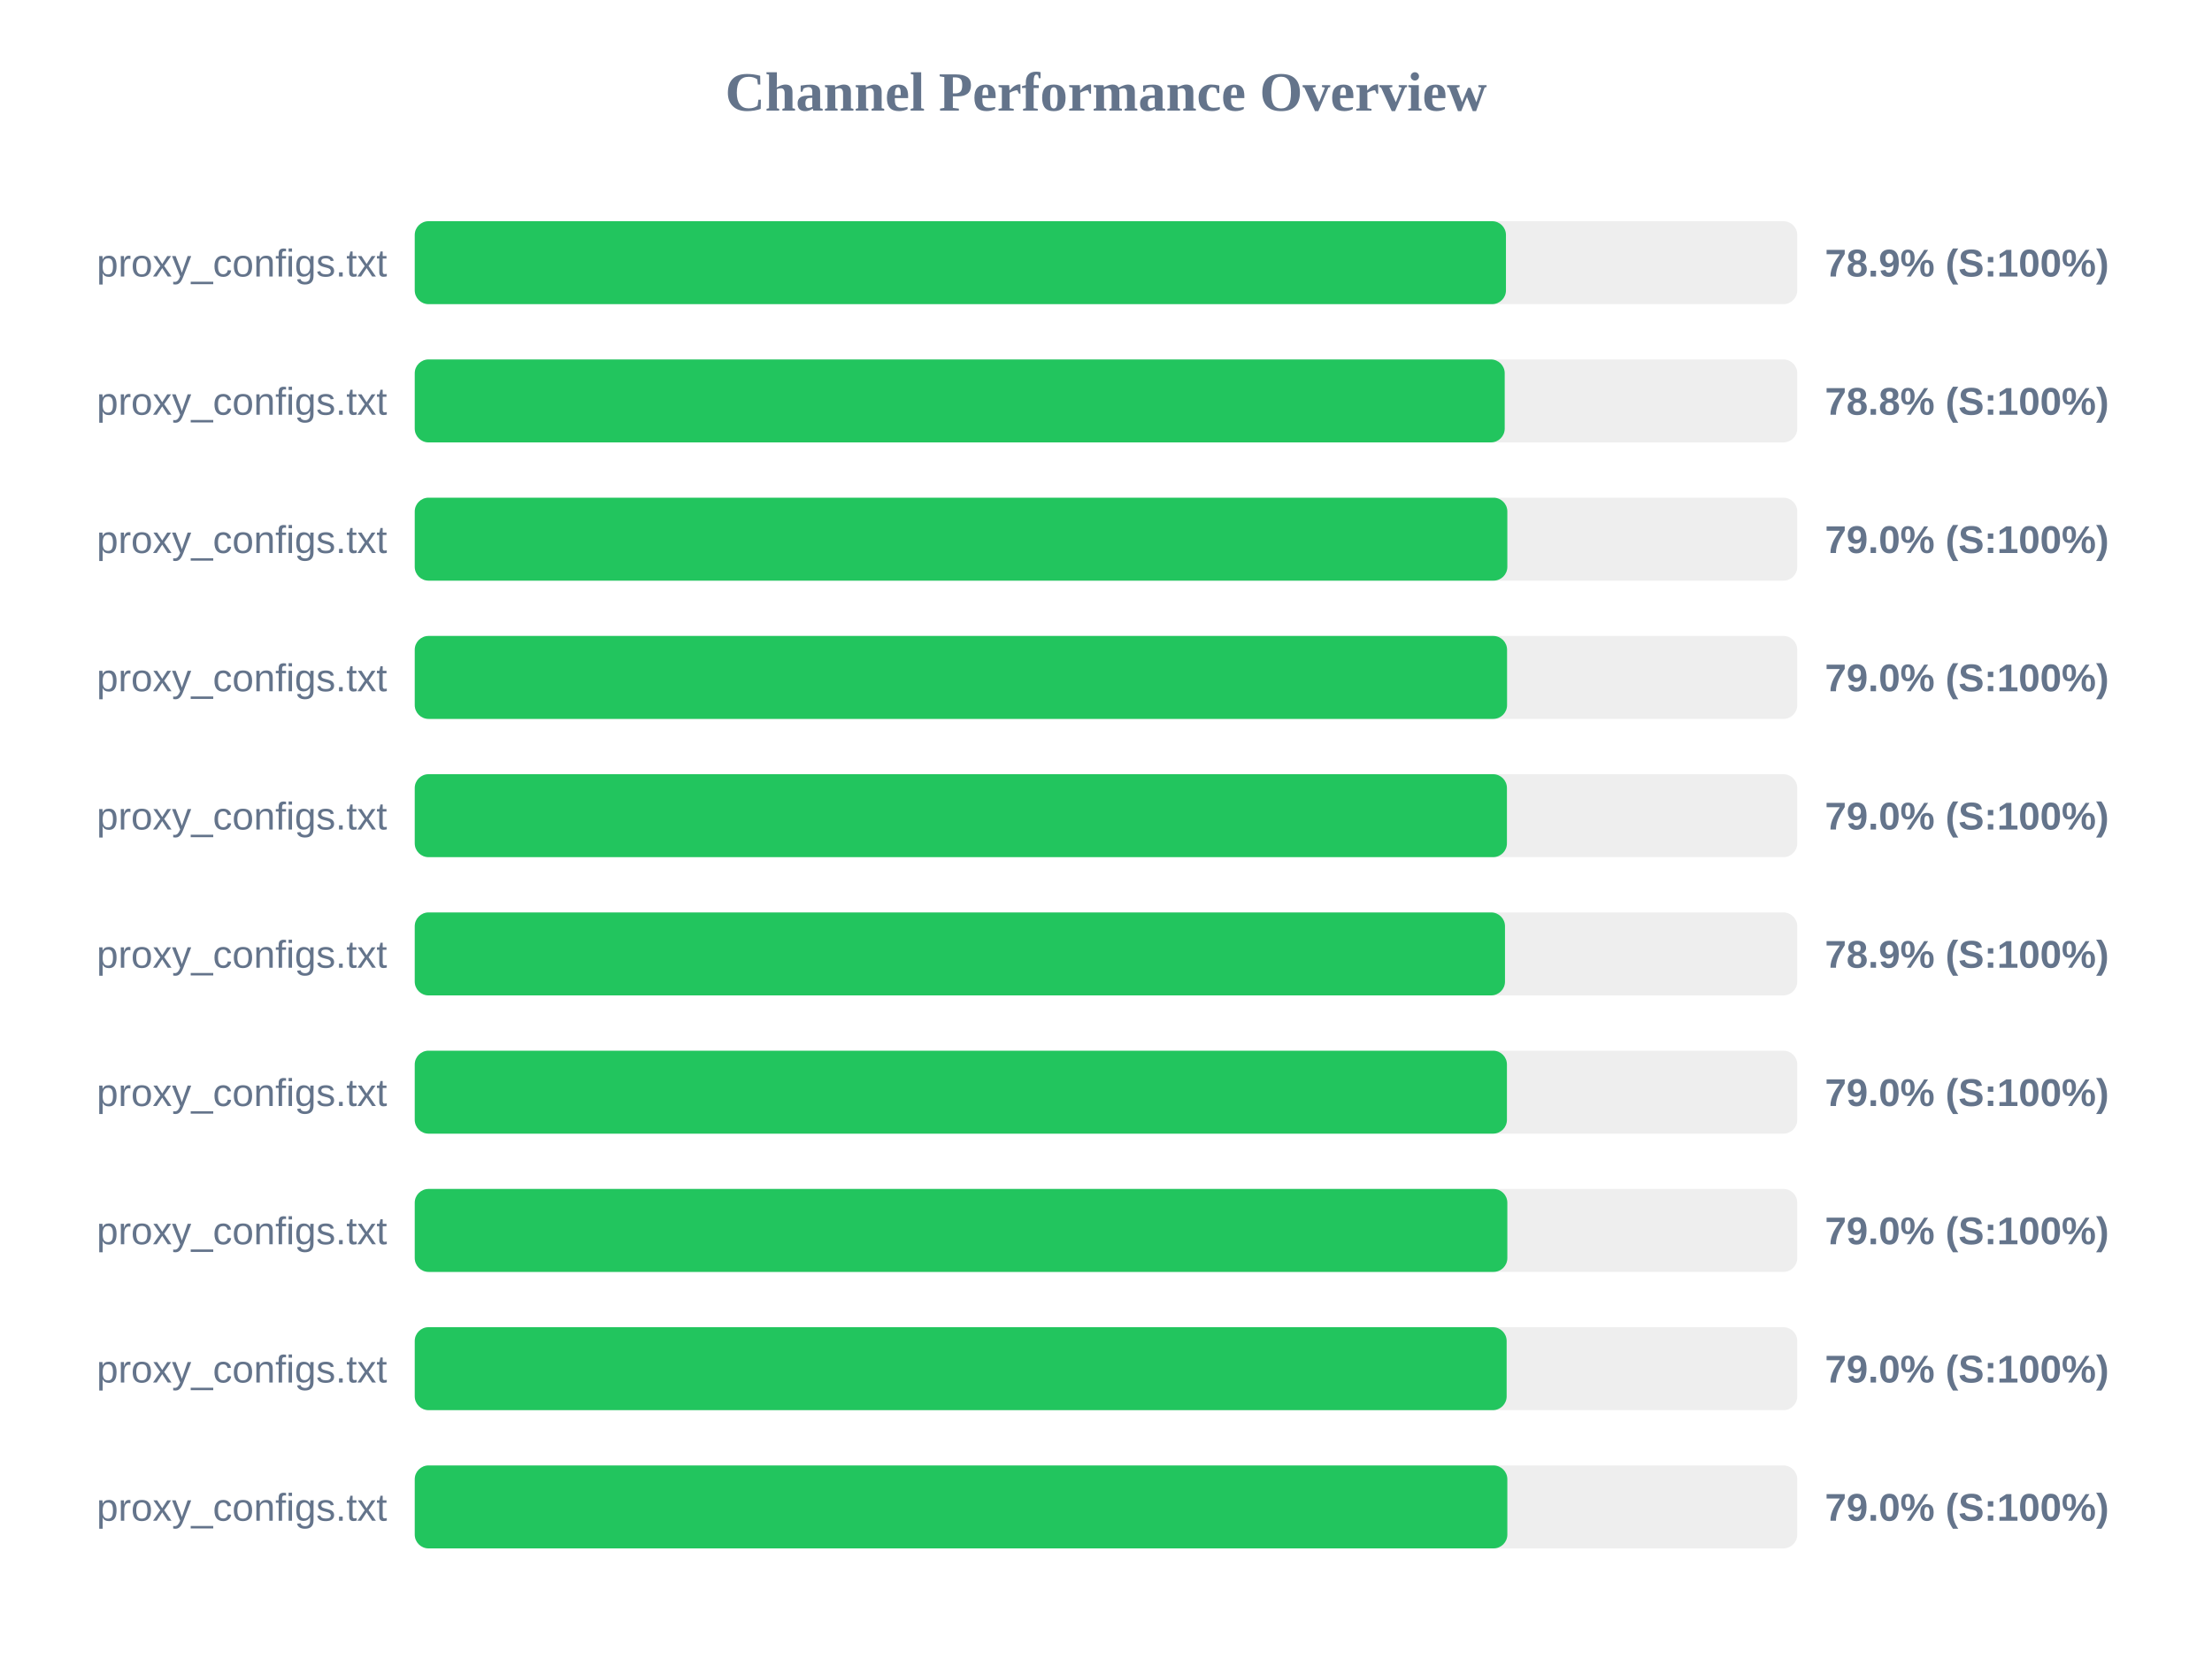
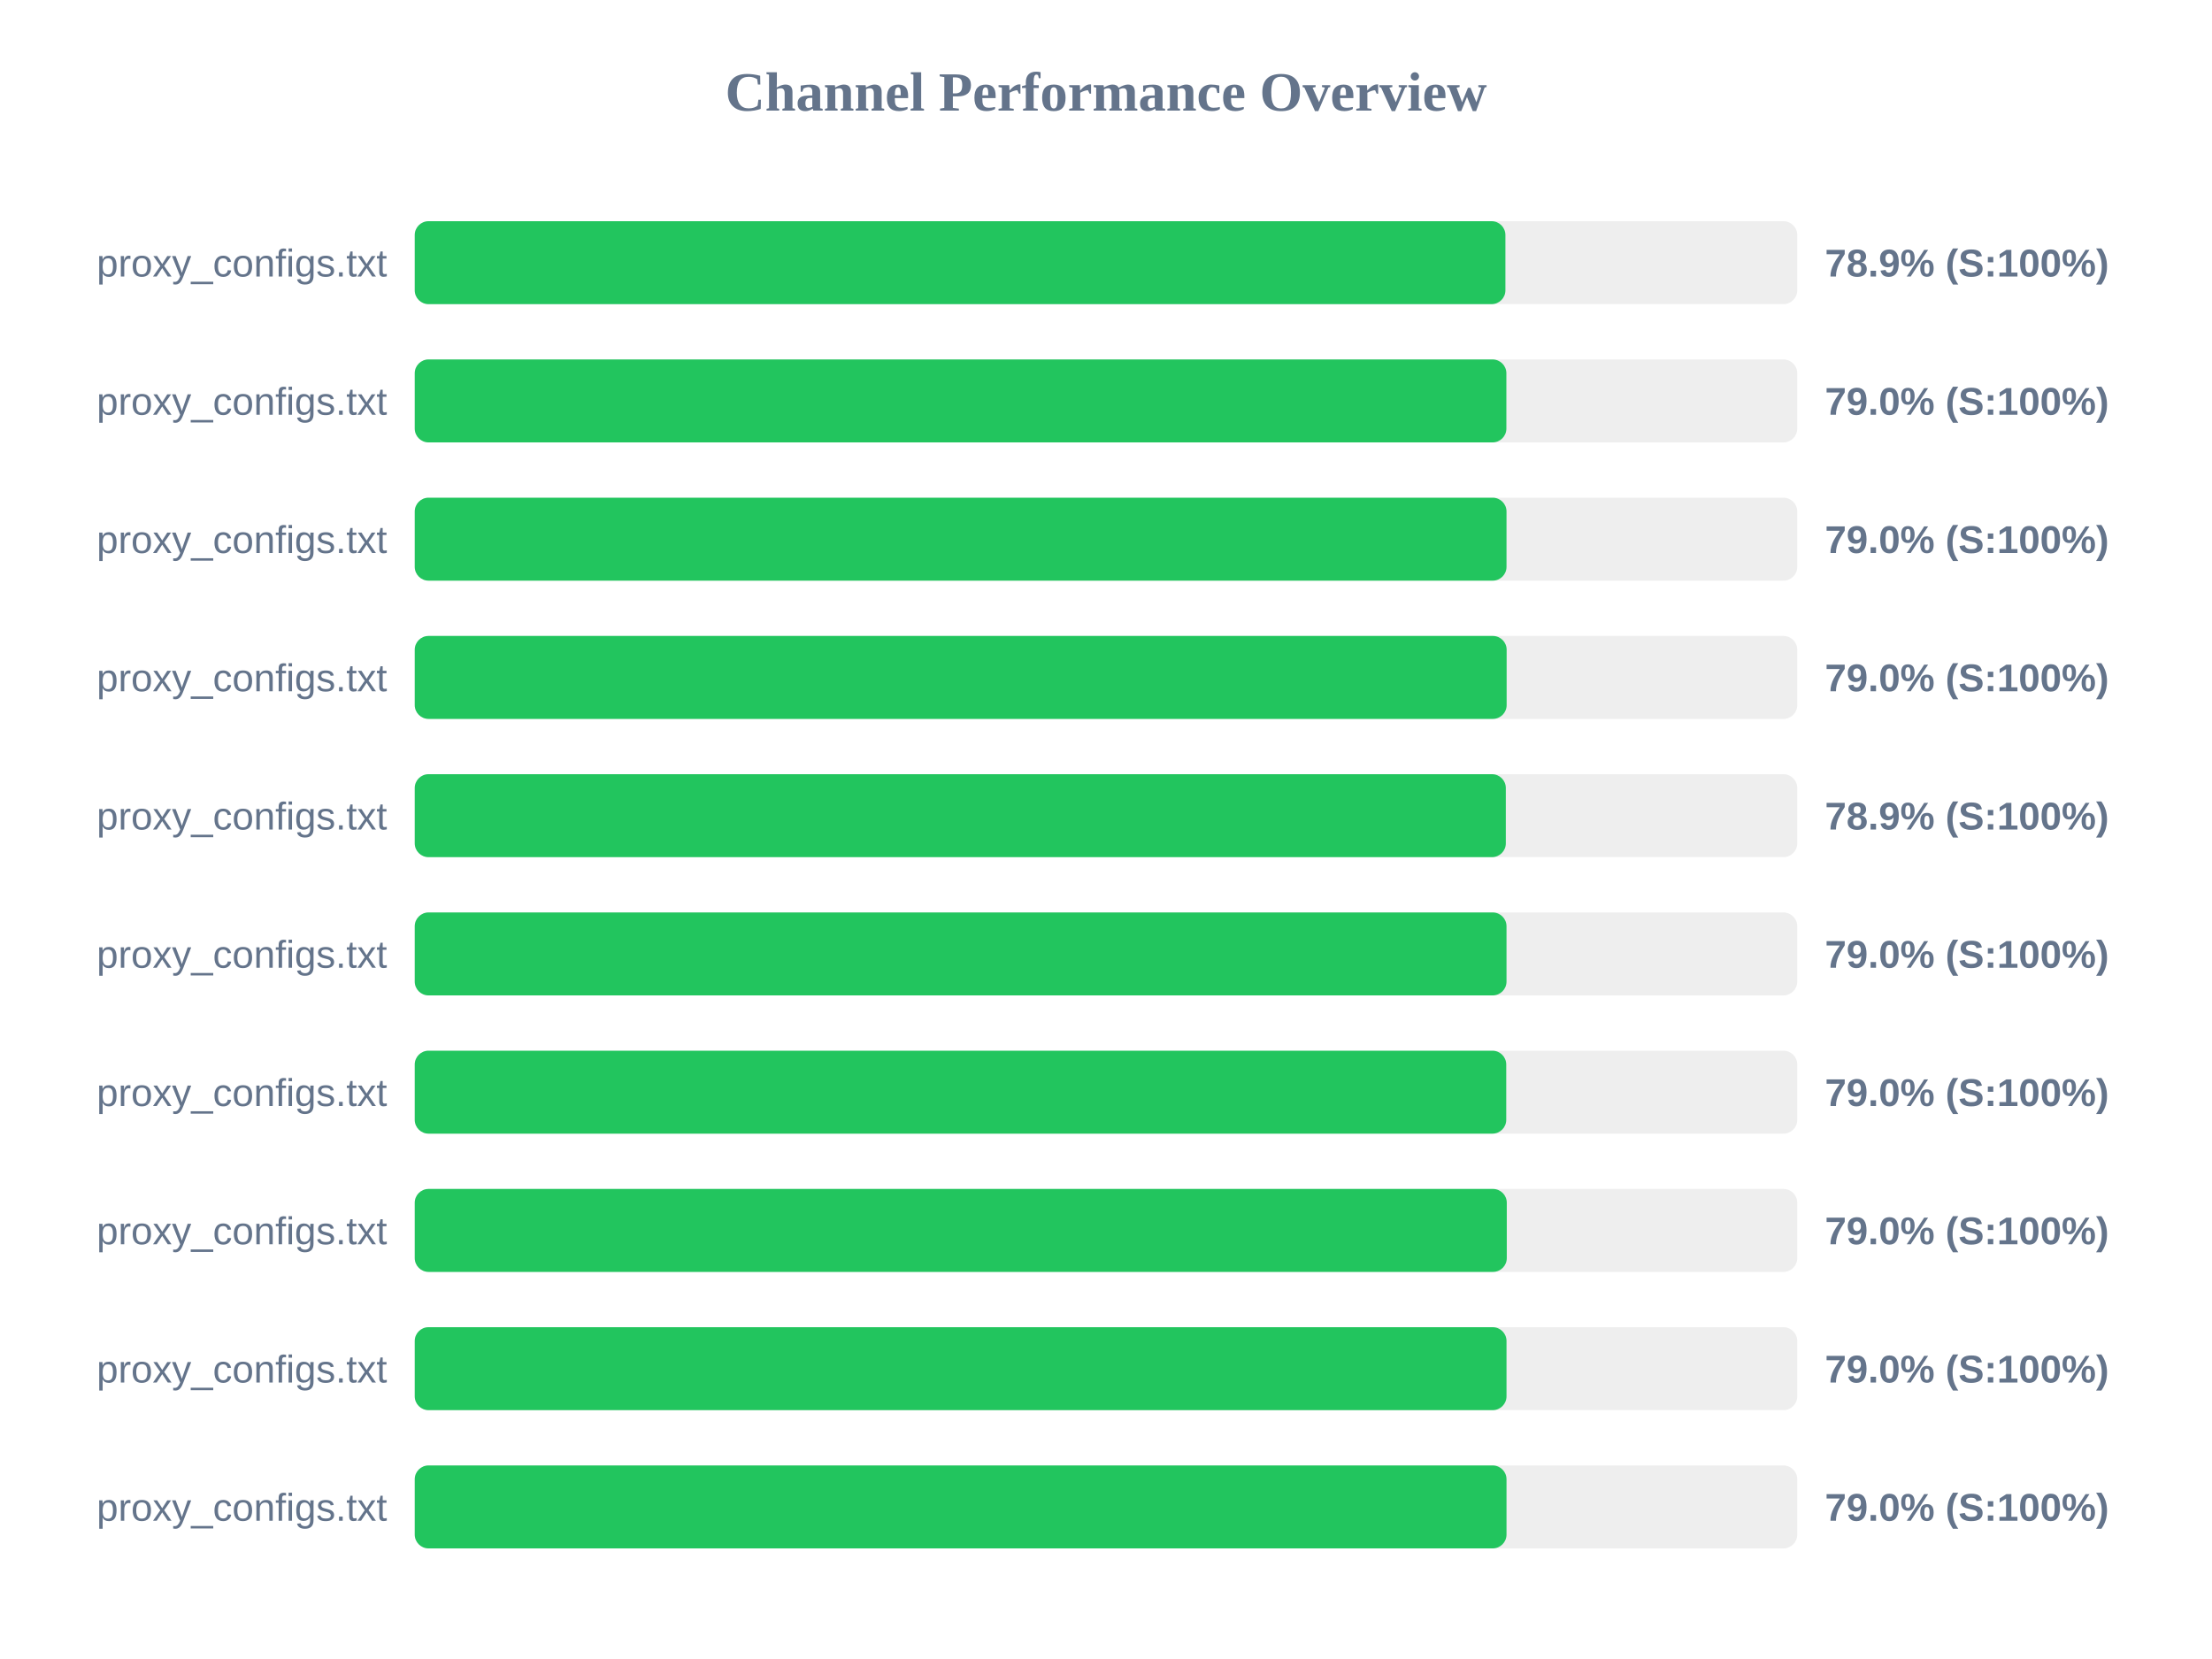
<svg xmlns="http://www.w3.org/2000/svg" width="800" height="600" version="1.1">
  <style>
        .row { font: 14px Arial; fill: #64748b; }
        .score { font: bold 14px Arial; fill: #64748b; }
    </style>
  <text x="400" y="40" text-anchor="middle" font-size="20px" font-weight="bold" fill="#64748b">Channel Performance Overview</text>
  <rect x="150" y="80" width="500" height="30" fill="#eee" rx="5" />
-   <rect x="150" y="80" width="394.65" height="30" fill="#22c55e" rx="5" />
+   <rect x="150" y="80" width="394.45" height="30" fill="#22c55e" rx="5" />
  <text x="140" y="100" text-anchor="end" class="row">proxy_configs.txt</text>
  <text x="660" y="100" text-anchor="start" class="score">78.9% (S:100%)</text>
  <rect x="150" y="130" width="500" height="30" fill="#eee" rx="5" />
-   <rect x="150" y="130" width="394.2" height="30" fill="#22c55e" rx="5" />
+   <rect x="150" y="130" width="394.8" height="30" fill="#22c55e" rx="5" />
  <text x="140" y="150" text-anchor="end" class="row">proxy_configs.txt</text>
-   <text x="660" y="150" text-anchor="start" class="score">78.8% (S:100%)</text>
+   <text x="660" y="150" text-anchor="start" class="score">79.0% (S:100%)</text>
  <rect x="150" y="180" width="500" height="30" fill="#eee" rx="5" />
-   <rect x="150" y="180" width="395.15" height="30" fill="#22c55e" rx="5" />
+   <rect x="150" y="180" width="394.85" height="30" fill="#22c55e" rx="5" />
  <text x="140" y="200" text-anchor="end" class="row">proxy_configs.txt</text>
  <text x="660" y="200" text-anchor="start" class="score">79.0% (S:100%)</text>
  <rect x="150" y="230" width="500" height="30" fill="#eee" rx="5" />
-   <rect x="150" y="230" width="395.05" height="30" fill="#22c55e" rx="5" />
+   <rect x="150" y="230" width="394.9" height="30" fill="#22c55e" rx="5" />
  <text x="140" y="250" text-anchor="end" class="row">proxy_configs.txt</text>
  <text x="660" y="250" text-anchor="start" class="score">79.0% (S:100%)</text>
  <rect x="150" y="280" width="500" height="30" fill="#eee" rx="5" />
-   <rect x="150" y="280" width="395.0" height="30" fill="#22c55e" rx="5" />
+   <rect x="150" y="280" width="394.6" height="30" fill="#22c55e" rx="5" />
  <text x="140" y="300" text-anchor="end" class="row">proxy_configs.txt</text>
-   <text x="660" y="300" text-anchor="start" class="score">79.0% (S:100%)</text>
+   <text x="660" y="300" text-anchor="start" class="score">78.9% (S:100%)</text>
  <rect x="150" y="330" width="500" height="30" fill="#eee" rx="5" />
-   <rect x="150" y="330" width="394.3" height="30" fill="#22c55e" rx="5" />
+   <rect x="150" y="330" width="394.85" height="30" fill="#22c55e" rx="5" />
  <text x="140" y="350" text-anchor="end" class="row">proxy_configs.txt</text>
-   <text x="660" y="350" text-anchor="start" class="score">78.9% (S:100%)</text>
+   <text x="660" y="350" text-anchor="start" class="score">79.0% (S:100%)</text>
  <rect x="150" y="380" width="500" height="30" fill="#eee" rx="5" />
-   <rect x="150" y="380" width="395.0" height="30" fill="#22c55e" rx="5" />
+   <rect x="150" y="380" width="394.75" height="30" fill="#22c55e" rx="5" />
  <text x="140" y="400" text-anchor="end" class="row">proxy_configs.txt</text>
  <text x="660" y="400" text-anchor="start" class="score">79.0% (S:100%)</text>
  <rect x="150" y="430" width="500" height="30" fill="#eee" rx="5" />
-   <rect x="150" y="430" width="395.15" height="30" fill="#22c55e" rx="5" />
+   <rect x="150" y="430" width="394.95" height="30" fill="#22c55e" rx="5" />
  <text x="140" y="450" text-anchor="end" class="row">proxy_configs.txt</text>
  <text x="660" y="450" text-anchor="start" class="score">79.0% (S:100%)</text>
  <rect x="150" y="480" width="500" height="30" fill="#eee" rx="5" />
-   <rect x="150" y="480" width="394.9" height="30" fill="#22c55e" rx="5" />
+   <rect x="150" y="480" width="394.85" height="30" fill="#22c55e" rx="5" />
  <text x="140" y="500" text-anchor="end" class="row">proxy_configs.txt</text>
  <text x="660" y="500" text-anchor="start" class="score">79.0% (S:100%)</text>
  <rect x="150" y="530" width="500" height="30" fill="#eee" rx="5" />
-   <rect x="150" y="530" width="395.15" height="30" fill="#22c55e" rx="5" />
+   <rect x="150" y="530" width="394.85" height="30" fill="#22c55e" rx="5" />
  <text x="140" y="550" text-anchor="end" class="row">proxy_configs.txt</text>
  <text x="660" y="550" text-anchor="start" class="score">79.0% (S:100%)</text>
</svg>
